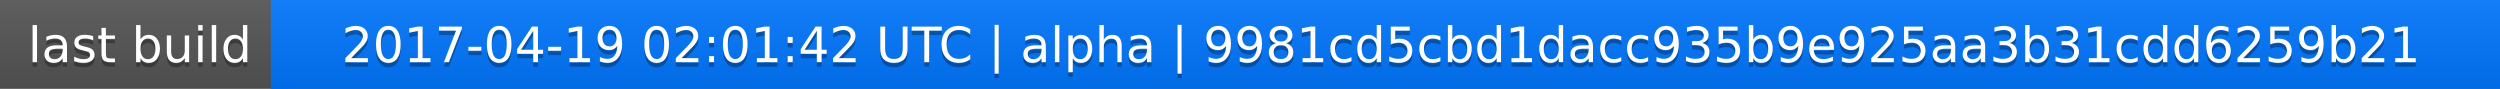
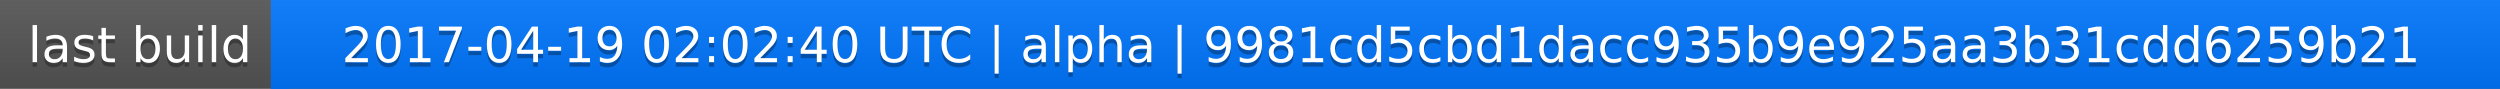
<svg xmlns="http://www.w3.org/2000/svg" width="563" height="20">
  <linearGradient id="a" x2="0" y2="100%">
    <stop offset="0" stop-color="#bbb" stop-opacity=".1" />
    <stop offset="1" stop-opacity=".1" />
  </linearGradient>
  <rect rx="0" width="563" height="20" fill="#555" />
  <rect rx="0" x="61" width="502" height="20" fill="#07f" />
  <path fill="#07f" d="M61 0h4v20h-4z" />
  <rect rx="0" width="563" height="20" fill="url(#a)" />
  <g fill="#fff" text-anchor="middle" font-family="DejaVu Sans,Verdana,Geneva,sans-serif" font-size="11">
    <text x="31.5" y="15" fill="#010101" fill-opacity=".3">last build</text>
    <text x="31.5" y="14">last build</text>
-     <text x="311" y="15" fill="#010101" fill-opacity=".3">2017-04-19 02:01:42 UTC | alpha | 9981cd5cbd1dacc935b9e925aa3b31cdd6259b21</text>
-     <text x="311" y="14">2017-04-19 02:01:42 UTC | alpha | 9981cd5cbd1dacc935b9e925aa3b31cdd6259b21</text>
+     <text x="311" y="15" fill="#010101" fill-opacity=".3">2017-04-19 02:02:40 UTC | alpha | 9981cd5cbd1dacc935b9e925aa3b31cdd6259b21</text>
+     <text x="311" y="14">2017-04-19 02:02:40 UTC | alpha | 9981cd5cbd1dacc935b9e925aa3b31cdd6259b21</text>
  </g>
</svg>
